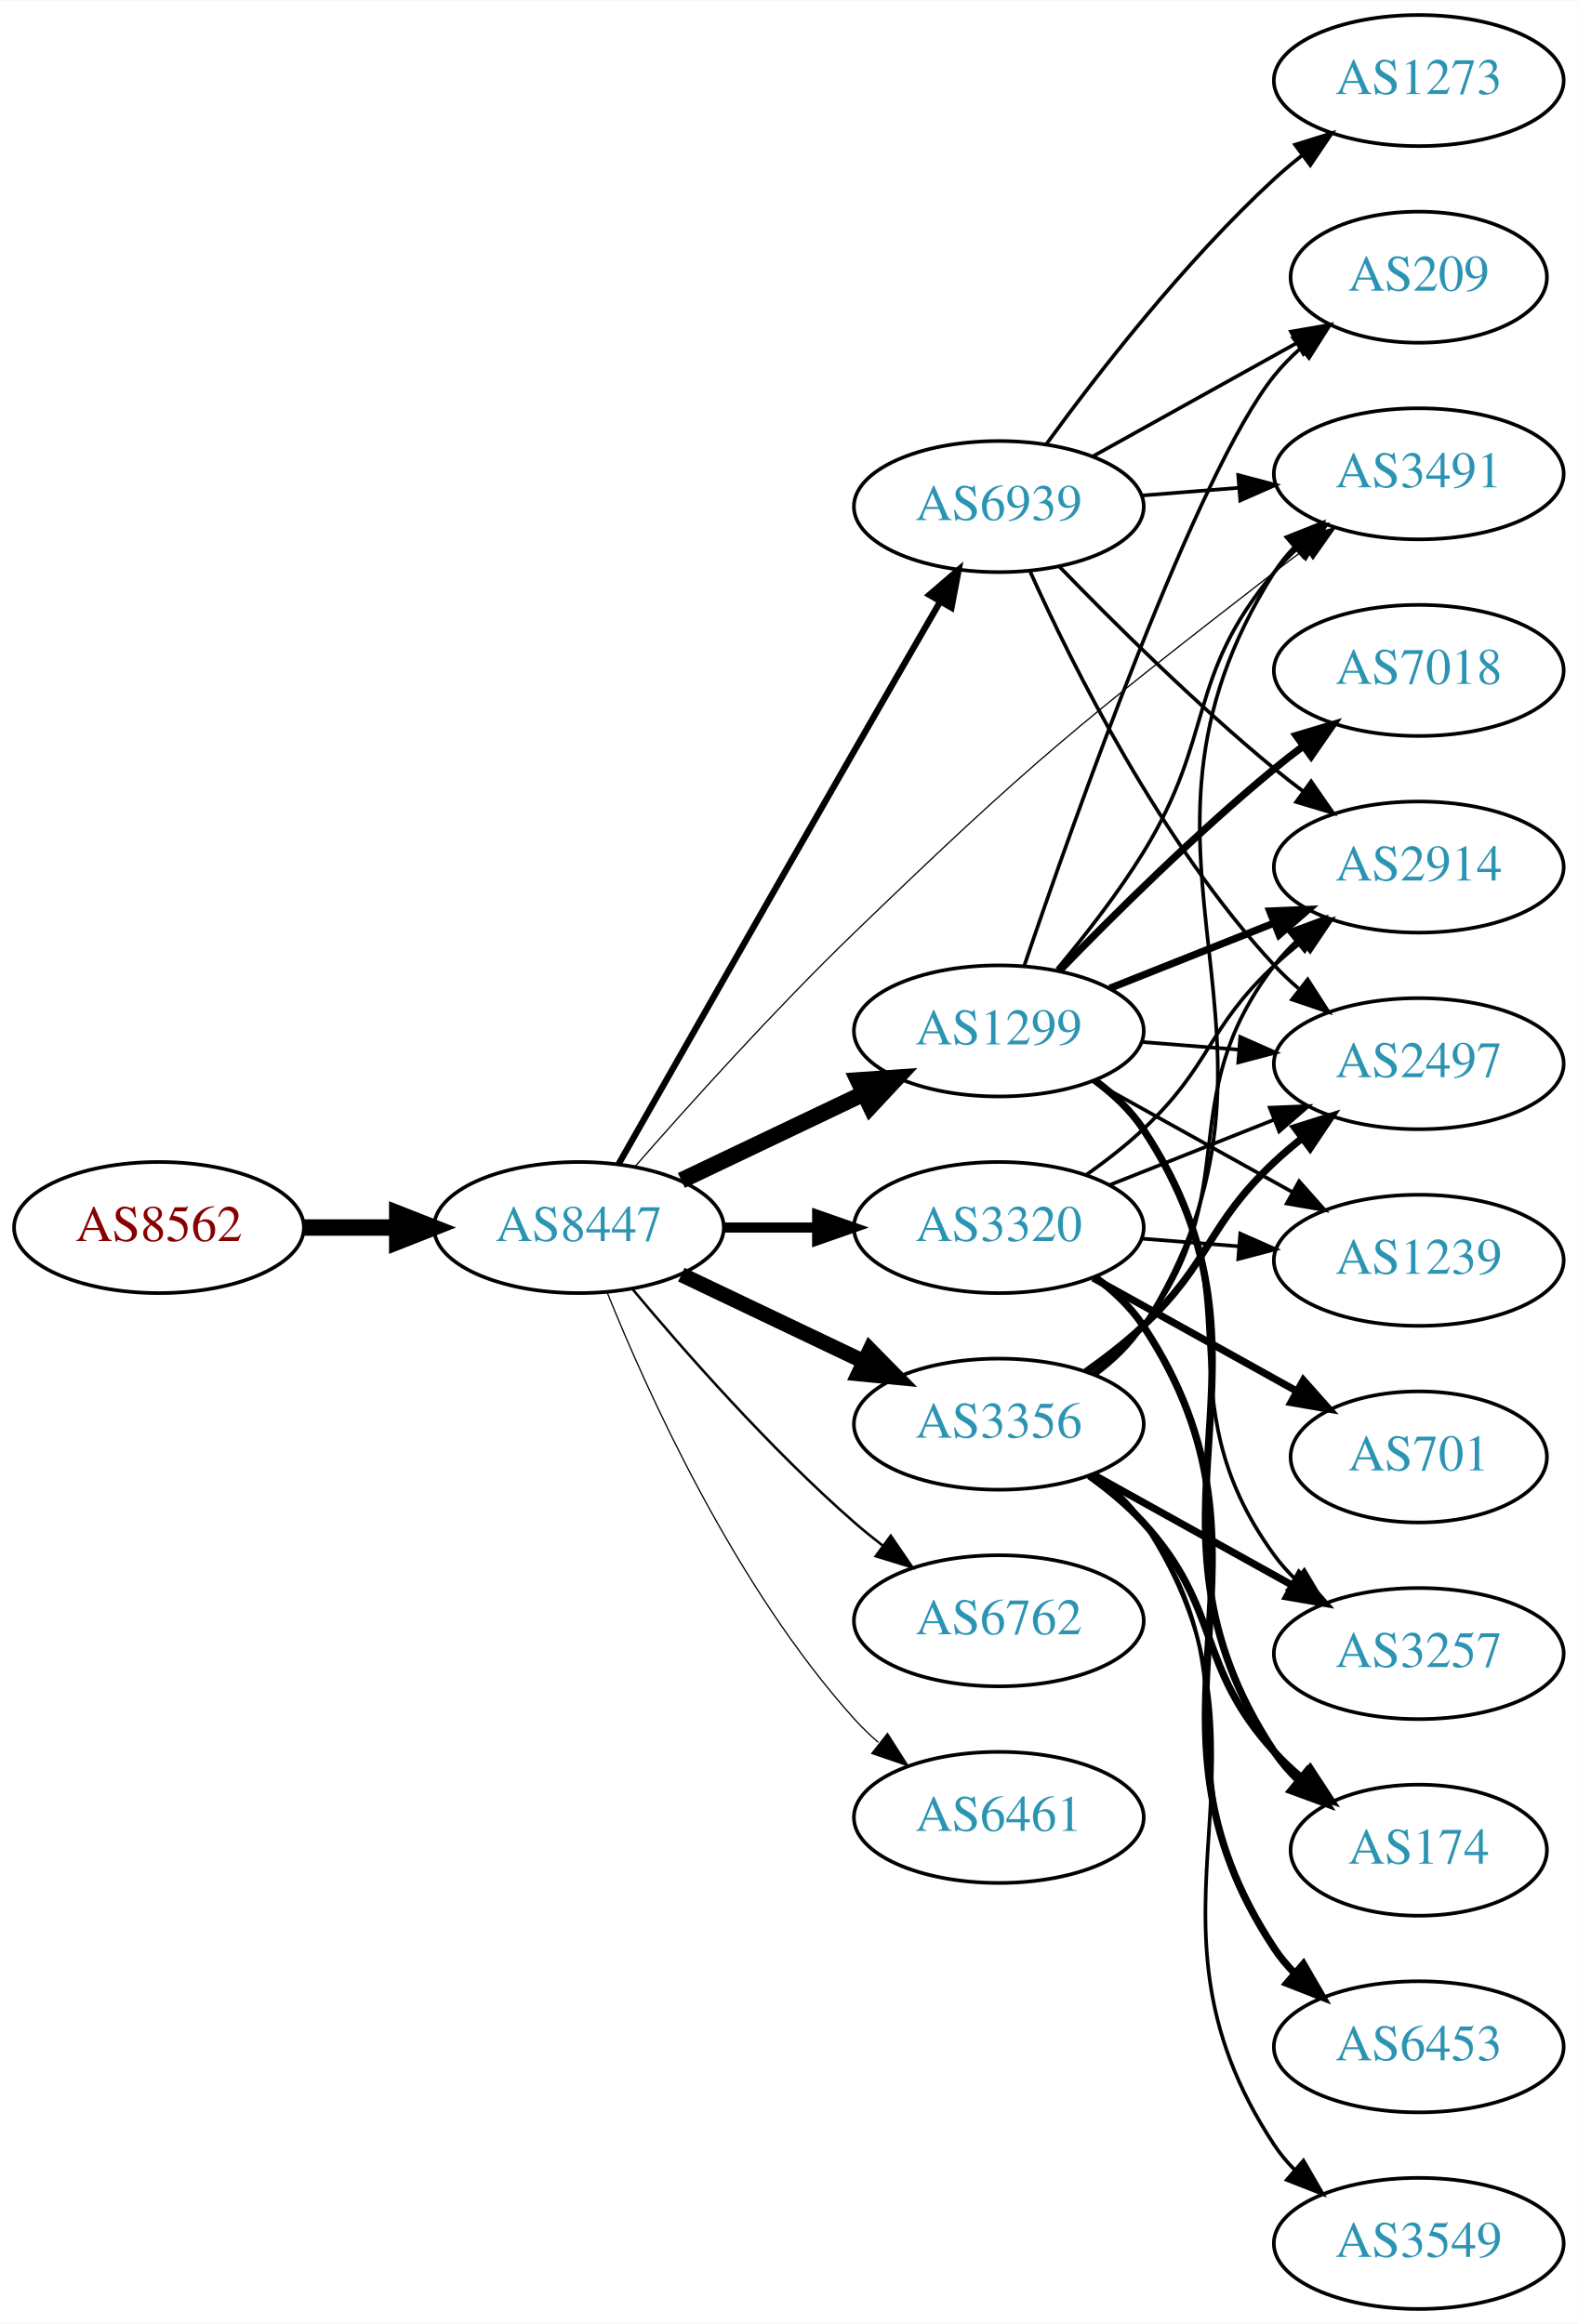
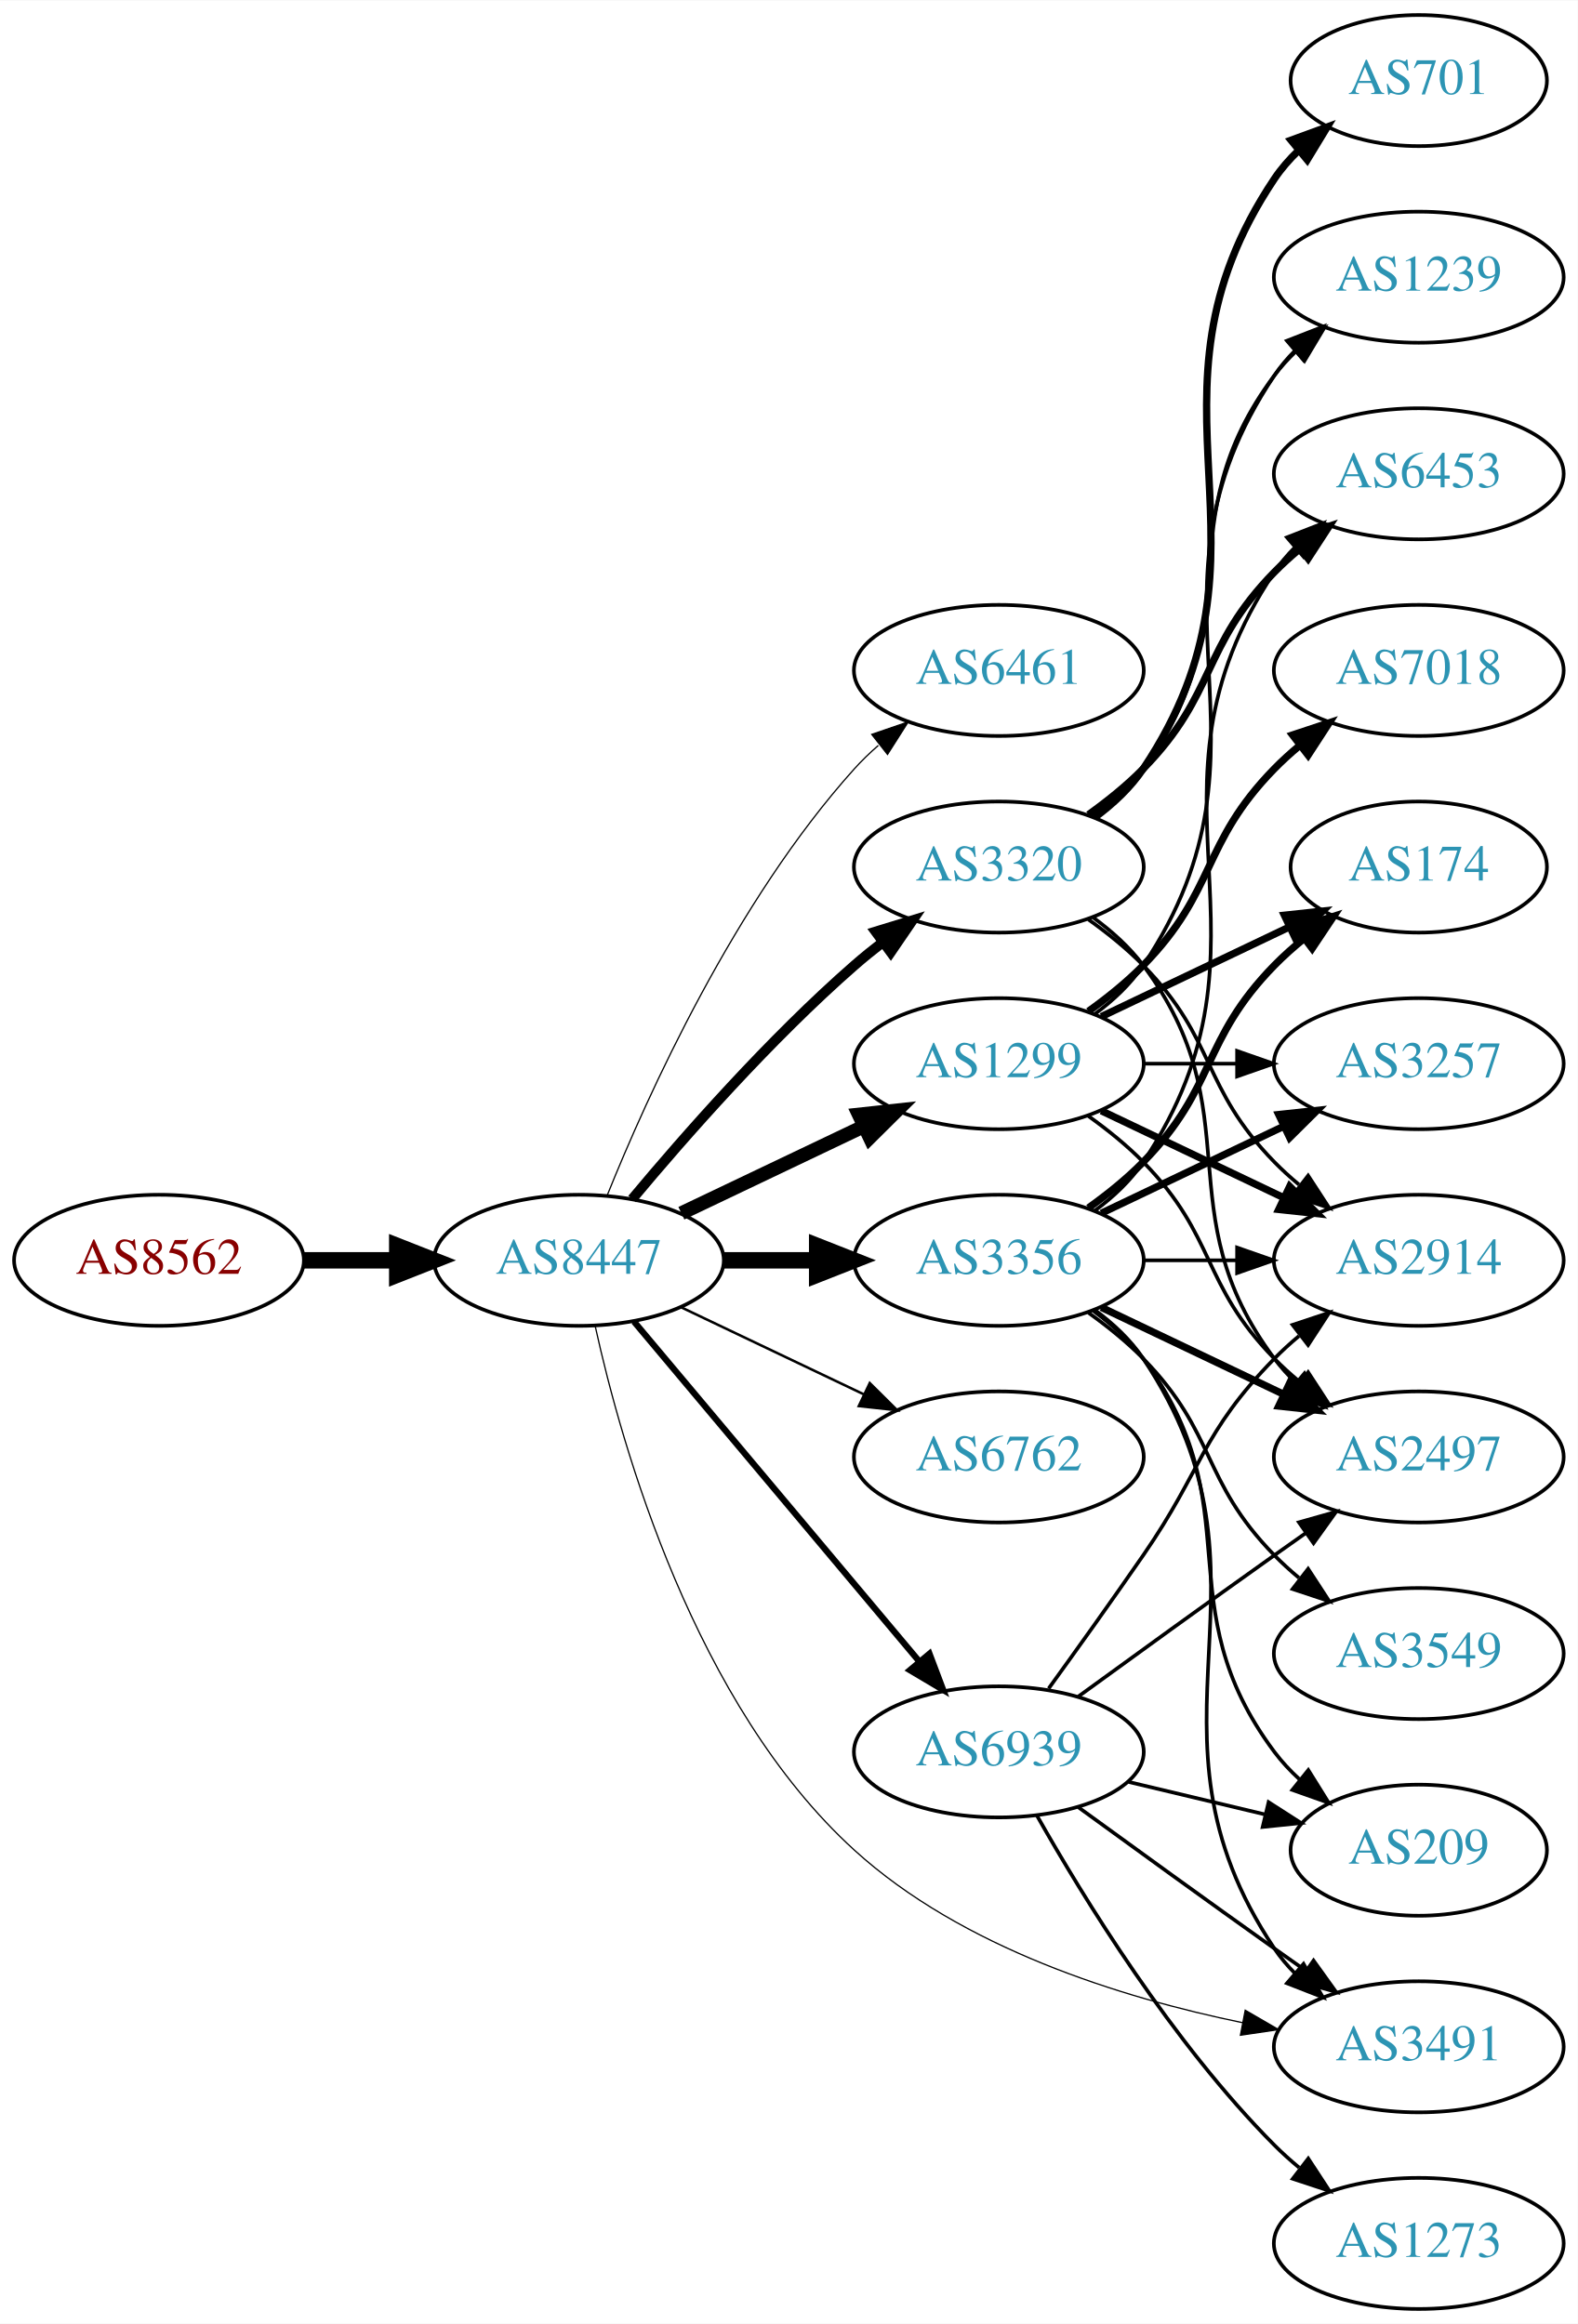
<svg xmlns="http://www.w3.org/2000/svg" xmlns:xlink="http://www.w3.org/1999/xlink" width="433pt" height="638pt" viewBox="0.00 0.00 433.17 638.00">
  <g id="graph0" class="graph" transform="scale(1 1) rotate(0) translate(4 634)">
    <polygon fill="white" stroke="none" points="-4,4 -4,-634 429.172,-634 429.172,4 -4,4" />
    <g id="node1" class="node">
      <g id="a_node1">
        <a xlink:href="/asn/8562" xlink:title="AS8562 ~ A1 Telekom Austria AG [AT]">
-           <ellipse fill="#ffffff" stroke="black" cx="39.647" cy="-297" rx="39.794" ry="18" />
-           <text text-anchor="middle" x="39.647" y="-293.3" font-family="Times,serif" font-size="14.00" fill="#880000">AS8562</text>
+           <ellipse fill="#ffffff" stroke="black" cx="39.647" cy="-288" rx="39.794" ry="18" />
+           <text text-anchor="middle" x="39.647" y="-284.3" font-family="Times,serif" font-size="14.00" fill="#880000">AS8562</text>
        </a>
      </g>
    </g>
    <g id="node2" class="node">
      <g id="a_node2">
        <a xlink:href="/asn/8447" xlink:title="AS8447 ~ A1 Telekom Austria AG [AT]">
-           <ellipse fill="#ffffff" stroke="black" cx="154.939" cy="-297" rx="39.794" ry="18" />
-           <text text-anchor="middle" x="154.939" y="-293.3" font-family="Times,serif" font-size="14.00" fill="#2c94b3">AS8447</text>
+           <ellipse fill="#ffffff" stroke="black" cx="154.939" cy="-288" rx="39.794" ry="18" />
+           <text text-anchor="middle" x="154.939" y="-284.3" font-family="Times,serif" font-size="14.00" fill="#2c94b3">AS8447</text>
        </a>
      </g>
    </g>
    <g id="edge1" class="edge">
-       <path fill="none" stroke="black" stroke-width="4.5" d="M79.319,-297C87.522,-297 96.286,-297 104.818,-297" />
-       <polygon fill="black" stroke="black" stroke-width="4.5" points="105.057,-300.938 115.057,-297 105.057,-293.063 105.057,-300.938" />
+       <path fill="none" stroke="black" stroke-width="4.5" d="M79.319,-288C87.522,-288 96.286,-288 104.818,-288" />
+       <polygon fill="black" stroke="black" stroke-width="4.5" points="105.057,-291.938 115.057,-288 105.057,-284.063 105.057,-291.938" />
    </g>
    <g id="node3" class="node">
      <g id="a_node3">
-         <a xlink:href="/asn/1299" xlink:title="AS1299 ~ Telia Carrier [EU]">
-           <ellipse fill="#ffffff" stroke="black" cx="270.232" cy="-351" rx="39.794" ry="18" />
-           <text text-anchor="middle" x="270.232" y="-347.3" font-family="Times,serif" font-size="14.00" fill="#2c94b3">AS1299</text>
+         <a xlink:href="/asn/6461" xlink:title="AS6461 ~ Zayo Bandwidth [US]">
+           <ellipse fill="#ffffff" stroke="black" cx="270.232" cy="-450" rx="39.794" ry="18" />
+           <text text-anchor="middle" x="270.232" y="-446.3" font-family="Times,serif" font-size="14.00" fill="#2c94b3">AS6461</text>
        </a>
      </g>
    </g>
    <g id="edge2" class="edge">
-       <path fill="none" stroke="black" stroke-width="4.5" d="M183.076,-309.934C198.07,-317.081 216.891,-326.052 233.114,-333.785" />
-       <polygon fill="black" stroke="black" stroke-width="4.5" points="231.596,-337.423 242.317,-338.171 234.985,-330.314 231.596,-337.423" />
+       <path fill="none" stroke="black" stroke-width="0.346" d="M162.687,-305.787C173.738,-333.243 197.791,-386.578 230.586,-423 232.588,-425.224 234.807,-427.363 237.14,-429.397" />
+       <polygon fill="black" stroke="black" stroke-width="0.346" points="235.338,-432.433 245.359,-435.873 239.67,-426.935 235.338,-432.433" />
    </g>
    <g id="node4" class="node">
      <g id="a_node4">
-         <a xlink:href="/asn/3356" xlink:title="AS3356 ~ Level 3 Parent, LLC [US]">
-           <ellipse fill="#ffffff" stroke="black" cx="270.232" cy="-243" rx="39.794" ry="18" />
-           <text text-anchor="middle" x="270.232" y="-239.3" font-family="Times,serif" font-size="14.00" fill="#2c94b3">AS3356</text>
+         <a xlink:href="/asn/3320" xlink:title="AS3320 ~ DTAG [DE]">
+           <ellipse fill="#ffffff" stroke="black" cx="270.232" cy="-396" rx="39.794" ry="18" />
+           <text text-anchor="middle" x="270.232" y="-392.3" font-family="Times,serif" font-size="14.00" fill="#2c94b3">AS3320</text>
        </a>
      </g>
    </g>
    <g id="edge3" class="edge">
-       <path fill="none" stroke="black" stroke-width="4.154" d="M183.076,-284.066C198.07,-276.919 216.891,-267.948 233.114,-260.215" />
-       <polygon fill="black" stroke="black" stroke-width="4.154" points="234.854,-263.412 242.317,-255.829 231.726,-256.851 234.854,-263.412" />
+       <path fill="none" stroke="black" stroke-width="2.769" d="M169.569,-304.817C183.852,-321.929 207.398,-348.745 230.586,-369 233.052,-371.154 235.69,-373.294 238.388,-375.372" />
+       <polygon fill="black" stroke="black" stroke-width="2.769" points="236.413,-378.264 246.542,-381.37 240.561,-372.625 236.413,-378.264" />
    </g>
    <g id="node5" class="node">
      <g id="a_node5">
-         <a xlink:href="/asn/6762" xlink:title="AS6762 ~ TELECOM ITALIA SPARKLE S.p.A. [IT]">
-           <ellipse fill="#ffffff" stroke="black" cx="270.232" cy="-189" rx="39.794" ry="18" />
-           <text text-anchor="middle" x="270.232" y="-185.3" font-family="Times,serif" font-size="14.00" fill="#2c94b3">AS6762</text>
+         <a xlink:href="/asn/1299" xlink:title="AS1299 ~ Telia Carrier [EU]">
+           <ellipse fill="#ffffff" stroke="black" cx="270.232" cy="-342" rx="39.794" ry="18" />
+           <text text-anchor="middle" x="270.232" y="-338.3" font-family="Times,serif" font-size="14.00" fill="#2c94b3">AS1299</text>
        </a>
      </g>
    </g>
    <g id="edge4" class="edge">
-       <path fill="none" stroke="black" stroke-width="0.692" d="M169.569,-280.183C183.852,-263.071 207.398,-236.255 230.586,-216 233.052,-213.846 235.69,-211.706 238.388,-209.628" />
-       <polygon fill="black" stroke="black" stroke-width="0.692" points="240.561,-212.375 246.542,-203.63 236.413,-206.736 240.561,-212.375" />
+       <path fill="none" stroke="black" stroke-width="3.808" d="M183.076,-300.934C198.07,-308.081 216.891,-317.052 233.114,-324.785" />
+       <polygon fill="black" stroke="black" stroke-width="3.808" points="231.784,-328.028 242.317,-329.171 234.796,-321.709 231.784,-328.028" />
    </g>
    <g id="node6" class="node">
      <g id="a_node6">
-         <a xlink:href="/asn/3320" xlink:title="AS3320 ~ DTAG [DE]">
-           <ellipse fill="#ffffff" stroke="black" cx="270.232" cy="-297" rx="39.794" ry="18" />
-           <text text-anchor="middle" x="270.232" y="-293.3" font-family="Times,serif" font-size="14.00" fill="#2c94b3">AS3320</text>
+         <a xlink:href="/asn/3356" xlink:title="AS3356 ~ Level 3 Parent, LLC [US]">
+           <ellipse fill="#ffffff" stroke="black" cx="270.232" cy="-288" rx="39.794" ry="18" />
+           <text text-anchor="middle" x="270.232" y="-284.3" font-family="Times,serif" font-size="14.00" fill="#2c94b3">AS3356</text>
        </a>
      </g>
    </g>
    <g id="edge5" class="edge">
-       <path fill="none" stroke="black" stroke-width="2.769" d="M194.612,-297C202.815,-297 211.579,-297 220.111,-297" />
-       <polygon fill="black" stroke="black" stroke-width="2.769" points="220.35,-300.5 230.35,-297 220.35,-293.5 220.35,-300.5" />
+       <path fill="none" stroke="black" stroke-width="4.5" d="M194.612,-288C202.815,-288 211.579,-288 220.111,-288" />
+       <polygon fill="black" stroke="black" stroke-width="4.5" points="220.35,-291.938 230.35,-288 220.35,-284.063 220.35,-291.938" />
    </g>
    <g id="node7" class="node">
      <g id="a_node7">
-         <a xlink:href="/asn/6461" xlink:title="AS6461 ~ ZAYO-6461 [US]">
-           <ellipse fill="#ffffff" stroke="black" cx="270.232" cy="-135" rx="39.794" ry="18" />
-           <text text-anchor="middle" x="270.232" y="-131.3" font-family="Times,serif" font-size="14.00" fill="#2c94b3">AS6461</text>
+         <a xlink:href="/asn/6762" xlink:title="AS6762 ~ TELECOM ITALIA SPARKLE S.p.A. [IT]">
+           <ellipse fill="#ffffff" stroke="black" cx="270.232" cy="-234" rx="39.794" ry="18" />
+           <text text-anchor="middle" x="270.232" y="-230.3" font-family="Times,serif" font-size="14.00" fill="#2c94b3">AS6762</text>
        </a>
      </g>
    </g>
    <g id="edge6" class="edge">
-       <path fill="none" stroke="black" stroke-width="0.346" d="M162.687,-279.213C173.738,-251.757 197.791,-198.422 230.586,-162 232.588,-159.776 234.807,-157.637 237.14,-155.603" />
-       <polygon fill="black" stroke="black" stroke-width="0.346" points="239.67,-158.065 245.359,-149.127 235.338,-152.567 239.67,-158.065" />
+       <path fill="none" stroke="black" stroke-width="0.692" d="M183.076,-275.066C198.07,-267.919 216.891,-258.948 233.114,-251.215" />
+       <polygon fill="black" stroke="black" stroke-width="0.692" points="234.796,-254.291 242.317,-246.829 231.784,-247.972 234.796,-254.291" />
    </g>
    <g id="node8" class="node">
      <g id="a_node8">
        <a xlink:href="/asn/3491" xlink:title="AS3491 ~ PCCW Global, Inc. [US]">
-           <ellipse fill="#ffffff" stroke="black" cx="385.525" cy="-504" rx="39.794" ry="18" />
-           <text text-anchor="middle" x="385.525" y="-500.3" font-family="Times,serif" font-size="14.00" fill="#2c94b3">AS3491</text>
+           <ellipse fill="#ffffff" stroke="black" cx="385.525" cy="-72" rx="39.794" ry="18" />
+           <text text-anchor="middle" x="385.525" y="-68.3" font-family="Times,serif" font-size="14.00" fill="#2c94b3">AS3491</text>
        </a>
      </g>
    </g>
    <g id="edge7" class="edge">
-       <path fill="none" stroke="black" stroke-width="0.346" d="M170.272,-313.663C184.918,-330.42 208.574,-356.747 230.586,-378 279.174,-424.913 292.509,-435.608 345.879,-477 348.613,-479.121 351.499,-481.278 354.411,-483.401" />
-       <polygon fill="black" stroke="black" stroke-width="0.346" points="352.412,-486.274 362.584,-489.236 356.48,-480.577 352.412,-486.274" />
+       <path fill="none" stroke="black" stroke-width="0.346" d="M159.414,-269.931C166.712,-236.761 186.721,-165.908 230.586,-126 260.108,-99.141 303.775,-85.489 337.068,-78.643" />
+       <polygon fill="black" stroke="black" stroke-width="0.346" points="337.879,-82.051 347.041,-76.73 336.56,-75.177 337.879,-82.051" />
    </g>
    <g id="node9" class="node">
      <g id="a_node9">
        <a xlink:href="/asn/6939" xlink:title="AS6939 ~ Hurricane Electric LLC [US]">
-           <ellipse fill="#ffffff" stroke="black" cx="270.232" cy="-495" rx="39.794" ry="18" />
-           <text text-anchor="middle" x="270.232" y="-491.3" font-family="Times,serif" font-size="14.00" fill="#2c94b3">AS6939</text>
+           <ellipse fill="#ffffff" stroke="black" cx="270.232" cy="-153" rx="39.794" ry="18" />
+           <text text-anchor="middle" x="270.232" y="-149.3" font-family="Times,serif" font-size="14.00" fill="#2c94b3">AS6939</text>
        </a>
      </g>
    </g>
    <g id="edge8" class="edge">
-       <path fill="none" stroke="black" stroke-width="1.731" d="M165.812,-314.393C180.072,-339.5 207.281,-387.351 230.586,-428 238.303,-441.461 246.927,-456.42 254.067,-468.782" />
-       <polygon fill="black" stroke="black" stroke-width="1.731" points="251.164,-470.755 259.198,-477.662 257.225,-467.252 251.164,-470.755" />
-     </g>
-     <g id="edge19" class="edge">
-       <path fill="none" stroke="black" d="M286.211,-367.974C293.839,-377.093 302.941,-388.749 309.879,-400 329.708,-432.156 321.566,-448.086 345.879,-477 347.755,-479.232 349.858,-481.365 352.088,-483.384" />
-       <polygon fill="black" stroke="black" points="350.034,-486.225 360.012,-489.787 354.434,-480.78 350.034,-486.225" />
+       <path fill="none" stroke="black" stroke-width="1.731" d="M170.059,-271.175C189.734,-247.731 225.538,-205.066 248.316,-177.924" />
+       <polygon fill="black" stroke="black" stroke-width="1.731" points="251.188,-179.947 254.935,-170.037 245.825,-175.447 251.188,-179.947" />
    </g>
    <g id="node10" class="node">
      <g id="a_node10">
+         <a xlink:href="/asn/2914" xlink:title="AS2914 ~ NTT America, Inc. [US]">
+           <ellipse fill="#ffffff" stroke="black" cx="385.525" cy="-288" rx="39.794" ry="18" />
+           <text text-anchor="middle" x="385.525" y="-284.3" font-family="Times,serif" font-size="14.00" fill="#2c94b3">AS2914</text>
+         </a>
+       </g>
+     </g>
+     <g id="edge23" class="edge">
+       <path fill="none" stroke="black" d="M294.826,-381.611C300.082,-377.852 305.414,-373.563 309.879,-369 330.051,-348.383 325.706,-335.617 345.879,-315 347.972,-312.861 350.255,-310.782 352.632,-308.79" />
+       <polygon fill="black" stroke="black" points="355.15,-311.268 360.931,-302.389 350.875,-305.725 355.15,-311.268" />
+     </g>
+     <g id="node13" class="node">
+       <g id="a_node13">
+         <a xlink:href="/asn/1239" xlink:title="AS1239 ~ Sprint [US]">
+           <ellipse fill="#ffffff" stroke="black" cx="385.525" cy="-558" rx="39.794" ry="18" />
+           <text text-anchor="middle" x="385.525" y="-554.3" font-family="Times,serif" font-size="14.00" fill="#2c94b3">AS1239</text>
+         </a>
+       </g>
+     </g>
+     <g id="edge26" class="edge">
+       <path fill="none" stroke="black" d="M296.163,-409.882C301.239,-413.611 306.157,-418.016 309.879,-423 340.15,-463.542 315.607,-490.458 345.879,-531 347.623,-533.336 349.631,-535.545 351.794,-537.617" />
+       <polygon fill="black" stroke="black" points="349.672,-540.405 359.595,-544.118 354.154,-535.027 349.672,-540.405" />
+     </g>
+     <g id="node14" class="node">
+       <g id="a_node14">
        <a xlink:href="/asn/2497" xlink:title="AS2497 ~ Internet Initiative Japan Inc. [JP]">
-           <ellipse fill="#ffffff" stroke="black" cx="385.525" cy="-342" rx="39.794" ry="18" />
-           <text text-anchor="middle" x="385.525" y="-338.3" font-family="Times,serif" font-size="14.00" fill="#2c94b3">AS2497</text>
-         </a>
-       </g>
-     </g>
-     <g id="edge18" class="edge">
-       <path fill="none" stroke="black" d="M309.588,-347.953C318.078,-347.279 327.181,-346.555 336.015,-345.854" />
-       <polygon fill="black" stroke="black" points="336.518,-349.325 346.209,-345.044 335.963,-342.347 336.518,-349.325" />
+           <ellipse fill="#ffffff" stroke="black" cx="385.525" cy="-234" rx="39.794" ry="18" />
+           <text text-anchor="middle" x="385.525" y="-230.3" font-family="Times,serif" font-size="14.00" fill="#2c94b3">AS2497</text>
+         </a>
+       </g>
+     </g>
+     <g id="edge24" class="edge">
+       <path fill="none" stroke="black" d="M296.163,-382.118C301.239,-378.389 306.157,-373.984 309.879,-369 340.15,-328.458 315.607,-301.542 345.879,-261 347.623,-258.664 349.631,-256.455 351.794,-254.383" />
+       <polygon fill="black" stroke="black" points="354.154,-256.973 359.595,-247.882 349.672,-251.595 354.154,-256.973" />
+     </g>
+     <g id="node18" class="node">
+       <g id="a_node18">
+         <a xlink:href="/asn/6453" xlink:title="AS6453 ~ TATA COMMUNICATIONS (AMERICA) INC [US]">
+           <ellipse fill="#ffffff" stroke="black" cx="385.525" cy="-504" rx="39.794" ry="18" />
+           <text text-anchor="middle" x="385.525" y="-500.3" font-family="Times,serif" font-size="14.00" fill="#2c94b3">AS6453</text>
+         </a>
+       </g>
+     </g>
+     <g id="edge27" class="edge">
+       <path fill="none" stroke="black" stroke-width="2" d="M294.826,-410.389C300.082,-414.148 305.414,-418.437 309.879,-423 330.051,-443.617 325.706,-456.383 345.879,-477 347.972,-479.139 350.255,-481.218 352.632,-483.21" />
+       <polygon fill="black" stroke="black" stroke-width="2" points="350.875,-486.275 360.931,-489.611 355.15,-480.732 350.875,-486.275" />
+     </g>
+     <g id="node19" class="node">
+       <g id="a_node19">
+         <a xlink:href="/asn/701" xlink:title="AS701 ~ UUNET [US]">
+           <ellipse fill="#ffffff" stroke="black" cx="385.525" cy="-612" rx="35.194" ry="18" />
+           <text text-anchor="middle" x="385.525" y="-608.3" font-family="Times,serif" font-size="14.00" fill="#2c94b3">AS701</text>
+         </a>
+       </g>
+     </g>
+     <g id="edge25" class="edge">
+       <path fill="none" stroke="black" stroke-width="2" d="M296.551,-409.607C301.607,-413.351 306.419,-417.831 309.879,-423 350.903,-484.294 304.854,-523.706 345.879,-585 347.745,-587.789 350.005,-590.377 352.485,-592.757" />
+       <polygon fill="black" stroke="black" stroke-width="2" points="350.459,-595.622 360.408,-599.266 354.903,-590.214 350.459,-595.622" />
+     </g>
+     <g id="edge9" class="edge">
+       <path fill="none" stroke="black" stroke-width="2" d="M298.369,-329.066C313.363,-321.919 332.184,-312.948 348.407,-305.215" />
+       <polygon fill="black" stroke="black" stroke-width="2" points="350.089,-308.291 357.61,-300.829 347.077,-301.972 350.089,-308.291" />
+     </g>
+     <g id="node11" class="node">
+       <g id="a_node11">
+         <a xlink:href="/asn/174" xlink:title="AS174 ~ Cogent Communications [US]">
+           <ellipse fill="#ffffff" stroke="black" cx="385.525" cy="-396" rx="35.194" ry="18" />
+           <text text-anchor="middle" x="385.525" y="-392.3" font-family="Times,serif" font-size="14.00" fill="#2c94b3">AS174</text>
+         </a>
+       </g>
+     </g>
+     <g id="edge10" class="edge">
+       <path fill="none" stroke="black" stroke-width="2" d="M298.369,-354.934C313.801,-362.29 333.286,-371.577 349.821,-379.459" />
+       <polygon fill="black" stroke="black" stroke-width="2" points="348.63,-382.768 359.163,-383.911 351.642,-376.449 348.63,-382.768" />
    </g>
    <g id="node12" class="node">
      <g id="a_node12">
-         <a xlink:href="/asn/2914" xlink:title="AS2914 ~ NTT America, Inc. [US]">
-           <ellipse fill="#ffffff" stroke="black" cx="385.525" cy="-396" rx="39.794" ry="18" />
-           <text text-anchor="middle" x="385.525" y="-392.3" font-family="Times,serif" font-size="14.00" fill="#2c94b3">AS2914</text>
-         </a>
-       </g>
-     </g>
-     <g id="edge17" class="edge">
-       <path fill="none" stroke="black" stroke-width="2" d="M300.703,-362.706C314.471,-368.174 331.047,-374.758 345.81,-380.622" />
-       <polygon fill="black" stroke="black" stroke-width="2" points="344.617,-383.914 355.202,-384.353 347.201,-377.409 344.617,-383.914" />
-     </g>
-     <g id="node13" class="node">
-       <g id="a_node13">
-         <a xlink:href="/asn/3257" xlink:title="AS3257 ~ GTT [DE]">
-           <ellipse fill="#ffffff" stroke="black" cx="385.525" cy="-180" rx="39.794" ry="18" />
-           <text text-anchor="middle" x="385.525" y="-176.3" font-family="Times,serif" font-size="14.00" fill="#2c94b3">AS3257</text>
-         </a>
-       </g>
-     </g>
-     <g id="edge22" class="edge">
-       <path fill="none" stroke="black" d="M296.25,-337.182C301.321,-333.449 306.215,-329.027 309.879,-324 341.92,-280.03 313.837,-250.97 345.879,-207 347.596,-204.644 349.584,-202.42 351.733,-200.338" />
-       <polygon fill="black" stroke="black" points="354.095,-202.926 359.508,-193.818 349.597,-197.562 354.095,-202.926" />
-     </g>
-     <g id="node15" class="node">
-       <g id="a_node15">
-         <a xlink:href="/asn/174" xlink:title="AS174 ~ Cogent Communications [US]">
-           <ellipse fill="#ffffff" stroke="black" cx="385.525" cy="-126" rx="35.194" ry="18" />
-           <text text-anchor="middle" x="385.525" y="-122.3" font-family="Times,serif" font-size="14.00" fill="#2c94b3">AS174</text>
-         </a>
-       </g>
-     </g>
-     <g id="edge16" class="edge">
-       <path fill="none" stroke="black" stroke-width="2" d="M296.594,-337.422C301.648,-333.676 306.448,-329.189 309.879,-324 352.717,-259.216 303.041,-217.784 345.879,-153 347.73,-150.201 349.979,-147.606 352.452,-145.221" />
-       <polygon fill="black" stroke="black" stroke-width="2" points="354.87,-147.764 360.365,-138.705 350.42,-142.36 354.87,-147.764" />
-     </g>
-     <g id="node16" class="node">
-       <g id="a_node16">
-         <a xlink:href="/asn/209" xlink:title="AS209 ~ CenturyLink Communications, LLC [US]">
-           <ellipse fill="#ffffff" stroke="black" cx="385.525" cy="-558" rx="35.194" ry="18" />
-           <text text-anchor="middle" x="385.525" y="-554.3" font-family="Times,serif" font-size="14.00" fill="#2c94b3">AS209</text>
-         </a>
-       </g>
-     </g>
-     <g id="edge20" class="edge">
-       <path fill="none" stroke="black" d="M277.241,-368.985C290.877,-409.125 324.631,-504.566 345.879,-531 347.981,-533.616 350.401,-536.086 352.984,-538.39" />
-       <polygon fill="black" stroke="black" points="351.049,-541.322 361.062,-544.786 355.394,-535.834 351.049,-541.322" />
-     </g>
-     <g id="node17" class="node">
-       <g id="a_node17">
-         <a xlink:href="/asn/1239" xlink:title="AS1239 ~ Sprint [US]">
-           <ellipse fill="#ffffff" stroke="black" cx="385.525" cy="-288" rx="39.794" ry="18" />
-           <text text-anchor="middle" x="385.525" y="-284.3" font-family="Times,serif" font-size="14.00" fill="#2c94b3">AS1239</text>
-         </a>
-       </g>
-     </g>
-     <g id="edge21" class="edge">
-       <path fill="none" stroke="black" d="M296.095,-337.174C312.181,-328.23 333.322,-316.473 350.899,-306.699" />
-       <polygon fill="black" stroke="black" points="352.682,-309.712 359.721,-301.793 349.28,-303.594 352.682,-309.712" />
-     </g>
-     <g id="node18" class="node">
-       <g id="a_node18">
        <a xlink:href="/asn/7018" xlink:title="AS7018 ~ AT&amp;T Services, Inc. [US]">
          <ellipse fill="#ffffff" stroke="black" cx="385.525" cy="-450" rx="39.794" ry="18" />
          <text text-anchor="middle" x="385.525" y="-446.3" font-family="Times,serif" font-size="14.00" fill="#2c94b3">AS7018</text>
        </a>
      </g>
    </g>
-     <g id="edge23" class="edge">
-       <path fill="none" stroke="black" stroke-width="2" d="M286.859,-367.497C301.51,-382.612 324.329,-405.266 345.879,-423 348.407,-425.08 351.088,-427.17 353.814,-429.215" />
-       <polygon fill="black" stroke="black" stroke-width="2" points="351.862,-432.123 362.011,-435.162 355.972,-426.457 351.862,-432.123" />
-     </g>
-     <g id="edge9" class="edge">
-       <path fill="none" stroke="black" d="M296.731,-256.49C301.778,-260.24 306.54,-264.752 309.879,-270 360.002,-348.789 295.756,-398.211 345.879,-477 347.444,-479.46 349.322,-481.759 351.395,-483.892" />
-       <polygon fill="black" stroke="black" points="349.179,-486.603 359.027,-490.51 353.765,-481.314 349.179,-486.603" />
-     </g>
-     <g id="edge10" class="edge">
-       <path fill="none" stroke="black" stroke-width="2" d="M294.141,-257.389C299.535,-261.207 305.101,-265.523 309.879,-270 328.568,-287.513 327.19,-297.487 345.879,-315 348.268,-317.239 350.854,-319.437 353.517,-321.553" />
-       <polygon fill="black" stroke="black" stroke-width="2" points="351.513,-324.424 361.617,-327.611 355.705,-318.819 351.513,-324.424" />
-     </g>
-     <g id="node11" class="node">
-       <g id="a_node11">
+     <g id="edge11" class="edge">
+       <path fill="none" stroke="black" stroke-width="2" d="M294.826,-356.389C300.082,-360.148 305.414,-364.437 309.879,-369 330.051,-389.617 325.706,-402.383 345.879,-423 347.972,-425.139 350.255,-427.218 352.632,-429.21" />
+       <polygon fill="black" stroke="black" stroke-width="2" points="350.875,-432.275 360.931,-435.611 355.15,-426.732 350.875,-432.275" />
+     </g>
+     <g id="edge12" class="edge">
+       <path fill="none" stroke="black" d="M296.551,-355.607C301.607,-359.351 306.419,-363.831 309.879,-369 350.903,-430.294 304.854,-469.706 345.879,-531 347.501,-533.423 349.42,-535.695 351.521,-537.81" />
+       <polygon fill="black" stroke="black" points="349.335,-540.546 359.206,-544.393 353.889,-535.229 349.335,-540.546" />
+     </g>
+     <g id="edge13" class="edge">
+       <path fill="none" stroke="black" d="M294.826,-327.611C300.082,-323.852 305.414,-319.563 309.879,-315 330.051,-294.383 325.706,-281.617 345.879,-261 347.972,-258.861 350.255,-256.782 352.632,-254.79" />
+       <polygon fill="black" stroke="black" points="355.15,-257.268 360.931,-248.389 350.875,-251.725 355.15,-257.268" />
+     </g>
+     <g id="node15" class="node">
+       <g id="a_node15">
+         <a xlink:href="/asn/3257" xlink:title="AS3257 ~ GTT [DE]">
+           <ellipse fill="#ffffff" stroke="black" cx="385.525" cy="-342" rx="39.794" ry="18" />
+           <text text-anchor="middle" x="385.525" y="-338.3" font-family="Times,serif" font-size="14.00" fill="#2c94b3">AS3257</text>
+         </a>
+       </g>
+     </g>
+     <g id="edge14" class="edge">
+       <path fill="none" stroke="black" d="M309.905,-342C318.108,-342 326.872,-342 335.404,-342" />
+       <polygon fill="black" stroke="black" points="335.643,-345.5 345.643,-342 335.643,-338.5 335.643,-345.5" />
+     </g>
+     <g id="edge16" class="edge">
+       <path fill="none" stroke="black" d="M296.551,-274.393C301.607,-270.649 306.419,-266.169 309.879,-261 350.903,-199.706 304.854,-160.294 345.879,-99 347.501,-96.577 349.42,-94.305 351.521,-92.19" />
+       <polygon fill="black" stroke="black" points="353.889,-94.771 359.206,-85.607 349.335,-89.454 353.889,-94.771" />
+     </g>
+     <g id="edge19" class="edge">
+       <path fill="none" stroke="black" d="M309.905,-288C318.108,-288 326.872,-288 335.404,-288" />
+       <polygon fill="black" stroke="black" points="335.643,-291.5 345.643,-288 335.643,-284.5 335.643,-291.5" />
+     </g>
+     <g id="edge22" class="edge">
+       <path fill="none" stroke="black" stroke-width="2" d="M294.826,-302.389C300.082,-306.148 305.414,-310.437 309.879,-315 330.051,-335.617 325.706,-348.383 345.879,-369 348.358,-371.534 351.105,-373.983 353.957,-376.304" />
+       <polygon fill="black" stroke="black" stroke-width="2" points="352.049,-379.248 362.142,-382.468 356.26,-373.657 352.049,-379.248" />
+     </g>
+     <g id="edge18" class="edge">
+       <path fill="none" stroke="black" stroke-width="2" d="M298.369,-275.066C313.363,-267.919 332.184,-258.948 348.407,-251.215" />
+       <polygon fill="black" stroke="black" stroke-width="2" points="350.089,-254.291 357.61,-246.829 347.077,-247.972 350.089,-254.291" />
+     </g>
+     <g id="edge20" class="edge">
+       <path fill="none" stroke="black" stroke-width="2" d="M298.369,-300.934C313.363,-308.081 332.184,-317.052 348.407,-324.785" />
+       <polygon fill="black" stroke="black" stroke-width="2" points="347.077,-328.028 357.61,-329.171 350.089,-321.709 347.077,-328.028" />
+     </g>
+     <g id="node16" class="node">
+       <g id="a_node16">
        <a xlink:href="/asn/3549" xlink:title="AS3549 ~ Level 3 Parent, LLC [US]">
-           <ellipse fill="#ffffff" stroke="black" cx="385.525" cy="-18" rx="39.794" ry="18" />
-           <text text-anchor="middle" x="385.525" y="-14.3" font-family="Times,serif" font-size="14.00" fill="#2c94b3">AS3549</text>
-         </a>
-       </g>
-     </g>
-     <g id="edge11" class="edge">
-       <path fill="none" stroke="black" d="M296.594,-229.422C301.648,-225.676 306.448,-221.189 309.879,-216 352.717,-151.216 303.041,-109.784 345.879,-45 347.487,-42.568 349.396,-40.29 351.491,-38.17" />
-       <polygon fill="black" stroke="black" points="353.859,-40.75 359.163,-31.578 349.297,-35.44 353.859,-40.75" />
-     </g>
-     <g id="edge12" class="edge">
-       <path fill="none" stroke="black" d="M296.064,-256.957C301.145,-260.683 306.09,-265.066 309.879,-270 338.394,-307.133 317.363,-331.867 345.879,-369 347.655,-371.313 349.685,-373.504 351.864,-375.564" />
-       <polygon fill="black" stroke="black" points="349.758,-378.365 359.694,-382.043 354.221,-372.972 349.758,-378.365" />
-     </g>
-     <g id="edge13" class="edge">
-       <path fill="none" stroke="black" stroke-width="2" d="M296.095,-229.174C312.181,-220.23 333.322,-208.473 350.899,-198.699" />
-       <polygon fill="black" stroke="black" stroke-width="2" points="352.682,-201.712 359.721,-193.793 349.28,-195.594 352.682,-201.712" />
-     </g>
-     <g id="node14" class="node">
-       <g id="a_node14">
-         <a xlink:href="/asn/6453" xlink:title="AS6453 ~ TATA COMMUNICATIONS (AMERICA) INC [US]">
-           <ellipse fill="#ffffff" stroke="black" cx="385.525" cy="-72" rx="39.794" ry="18" />
-           <text text-anchor="middle" x="385.525" y="-68.3" font-family="Times,serif" font-size="14.00" fill="#2c94b3">AS6453</text>
-         </a>
-       </g>
-     </g>
-     <g id="edge14" class="edge">
-       <path fill="none" stroke="black" d="M296.25,-229.182C301.321,-225.449 306.215,-221.027 309.879,-216 341.92,-172.03 313.837,-142.97 345.879,-99 347.596,-96.644 349.584,-94.42 351.733,-92.338" />
-       <polygon fill="black" stroke="black" points="354.095,-94.925 359.508,-85.818 349.597,-89.562 354.095,-94.925" />
+           <ellipse fill="#ffffff" stroke="black" cx="385.525" cy="-180" rx="39.794" ry="18" />
+           <text text-anchor="middle" x="385.525" y="-176.3" font-family="Times,serif" font-size="14.00" fill="#2c94b3">AS3549</text>
+         </a>
+       </g>
    </g>
    <g id="edge15" class="edge">
-       <path fill="none" stroke="black" stroke-width="2" d="M295.058,-228.829C300.305,-225.062 305.574,-220.714 309.879,-216 331.626,-192.187 324.132,-176.813 345.879,-153 348.212,-150.445 350.829,-147.997 353.573,-145.691" />
-       <polygon fill="black" stroke="black" stroke-width="2" points="355.709,-148.463 361.507,-139.596 351.444,-142.912 355.709,-148.463" />
-     </g>
-     <g id="edge25" class="edge">
-       <path fill="none" stroke="black" d="M300.703,-308.706C314.471,-314.174 331.047,-320.758 345.81,-326.622" />
-       <polygon fill="black" stroke="black" points="344.617,-329.914 355.202,-330.353 347.201,-323.409 344.617,-329.914" />
-     </g>
-     <g id="edge24" class="edge">
-       <path fill="none" stroke="black" d="M294.141,-311.389C299.535,-315.207 305.101,-319.523 309.879,-324 328.568,-341.513 327.19,-351.487 345.879,-369 348.268,-371.239 350.854,-373.437 353.517,-375.553" />
-       <polygon fill="black" stroke="black" points="351.513,-378.424 361.617,-381.611 355.705,-372.819 351.513,-378.424" />
-     </g>
-     <g id="edge28" class="edge">
-       <path fill="none" stroke="black" stroke-width="2" d="M296.594,-283.422C301.648,-279.676 306.448,-275.189 309.879,-270 352.717,-205.216 303.041,-163.784 345.879,-99 347.487,-96.568 349.396,-94.29 351.491,-92.17" />
-       <polygon fill="black" stroke="black" stroke-width="2" points="353.859,-94.75 359.163,-85.579 349.297,-89.44 353.859,-94.75" />
-     </g>
-     <g id="edge27" class="edge">
-       <path fill="none" stroke="black" d="M309.588,-293.953C318.078,-293.279 327.181,-292.555 336.015,-291.854" />
-       <polygon fill="black" stroke="black" points="336.518,-295.325 346.209,-291.044 335.963,-288.347 336.518,-295.325" />
-     </g>
-     <g id="node19" class="node">
-       <g id="a_node19">
-         <a xlink:href="/asn/701" xlink:title="AS701 ~ UUNET [US]">
-           <ellipse fill="#ffffff" stroke="black" cx="385.525" cy="-234" rx="35.194" ry="18" />
-           <text text-anchor="middle" x="385.525" y="-230.3" font-family="Times,serif" font-size="14.00" fill="#2c94b3">AS701</text>
-         </a>
-       </g>
-     </g>
-     <g id="edge26" class="edge">
-       <path fill="none" stroke="black" stroke-width="2" d="M296.095,-283.174C312.513,-274.044 334.199,-261.986 351.986,-252.095" />
-       <polygon fill="black" stroke="black" stroke-width="2" points="353.845,-255.066 360.883,-247.147 350.443,-248.948 353.845,-255.066" />
+       <path fill="none" stroke="black" d="M294.826,-273.611C300.082,-269.852 305.414,-265.563 309.879,-261 330.051,-240.383 325.706,-227.617 345.879,-207 347.972,-204.861 350.255,-202.782 352.632,-200.79" />
+       <polygon fill="black" stroke="black" points="355.15,-203.268 360.931,-194.389 350.875,-197.725 355.15,-203.268" />
+     </g>
+     <g id="node17" class="node">
+       <g id="a_node17">
+         <a xlink:href="/asn/209" xlink:title="AS209 ~ CenturyLink Communications, LLC [US]">
+           <ellipse fill="#ffffff" stroke="black" cx="385.525" cy="-126" rx="35.194" ry="18" />
+           <text text-anchor="middle" x="385.525" y="-122.3" font-family="Times,serif" font-size="14.00" fill="#2c94b3">AS209</text>
+         </a>
+       </g>
+     </g>
+     <g id="edge17" class="edge">
+       <path fill="none" stroke="black" d="M296.163,-274.118C301.239,-270.389 306.157,-265.984 309.879,-261 340.15,-220.458 315.607,-193.542 345.879,-153 347.887,-150.311 350.242,-147.791 352.784,-145.454" />
+       <polygon fill="black" stroke="black" points="355.198,-148.004 360.799,-139.011 350.812,-142.548 355.198,-148.004" />
+     </g>
+     <g id="edge21" class="edge">
+       <path fill="none" stroke="black" d="M296.551,-301.607C301.607,-305.351 306.419,-309.831 309.879,-315 350.903,-376.294 304.854,-415.706 345.879,-477 347.501,-479.423 349.42,-481.695 351.521,-483.81" />
+       <polygon fill="black" stroke="black" points="349.335,-486.546 359.206,-490.393 353.889,-481.229 349.335,-486.546" />
+     </g>
+     <g id="edge30" class="edge">
+       <path fill="none" stroke="black" d="M292.081,-137.778C307.015,-126.909 327.628,-111.975 345.879,-99 348.699,-96.995 351.642,-94.915 354.59,-92.841" />
+       <polygon fill="black" stroke="black" points="356.637,-95.681 362.815,-87.074 352.618,-89.95 356.637,-95.681" />
+     </g>
+     <g id="edge32" class="edge">
+       <path fill="none" stroke="black" d="M283.912,-170.406C291.527,-180.937 301.36,-194.67 309.879,-207 326.275,-230.731 325.706,-240.383 345.879,-261 347.972,-263.139 350.255,-265.218 352.632,-267.21" />
+       <polygon fill="black" stroke="black" points="350.875,-270.275 360.931,-273.611 355.15,-264.732 350.875,-270.275" />
    </g>
    <g id="edge31" class="edge">
-       <path fill="none" stroke="black" d="M309.588,-498.047C318.078,-498.721 327.181,-499.445 336.015,-500.146" />
-       <polygon fill="black" stroke="black" points="335.963,-503.653 346.209,-500.956 336.518,-496.675 335.963,-503.653" />
-     </g>
-     <g id="edge32" class="edge">
-       <path fill="none" stroke="black" d="M278.833,-477.15C290.494,-451.214 314.753,-402.552 345.879,-369 347.914,-366.806 350.156,-364.688 352.505,-362.669" />
-       <polygon fill="black" stroke="black" points="355.031,-365.137 360.753,-356.22 350.72,-359.622 355.031,-365.137" />
+       <path fill="none" stroke="black" d="M292.081,-168.222C307.015,-179.091 327.628,-194.025 345.879,-207 348.699,-209.005 351.642,-211.085 354.59,-213.159" />
+       <polygon fill="black" stroke="black" points="352.618,-216.05 362.815,-218.926 356.637,-210.319 352.618,-216.05" />
    </g>
    <g id="edge29" class="edge">
-       <path fill="none" stroke="black" d="M286.859,-478.503C301.51,-463.388 324.329,-440.734 345.879,-423 348.407,-420.92 351.088,-418.83 353.814,-416.785" />
-       <polygon fill="black" stroke="black" points="355.972,-419.543 362.011,-410.838 351.862,-413.877 355.972,-419.543" />
-     </g>
-     <g id="edge30" class="edge">
-       <path fill="none" stroke="black" d="M296.095,-508.826C312.513,-517.956 334.199,-530.014 351.986,-539.905" />
-       <polygon fill="black" stroke="black" points="350.443,-543.052 360.883,-544.853 353.845,-536.934 350.443,-543.052" />
+       <path fill="none" stroke="black" d="M305.84,-144.752C317.634,-141.942 330.939,-138.771 343.206,-135.847" />
+       <polygon fill="black" stroke="black" points="344.295,-139.186 353.211,-133.463 342.672,-132.376 344.295,-139.186" />
    </g>
    <g id="node20" class="node">
      <g id="a_node20">
        <a xlink:href="/asn/1273" xlink:title="AS1273 ~ Vodafone Group PLC [EU]">
-           <ellipse fill="#ffffff" stroke="black" cx="385.525" cy="-612" rx="39.794" ry="18" />
-           <text text-anchor="middle" x="385.525" y="-608.3" font-family="Times,serif" font-size="14.00" fill="#2c94b3">AS1273</text>
-         </a>
-       </g>
-     </g>
-     <g id="edge33" class="edge">
-       <path fill="none" stroke="black" d="M283.231,-512.087C297.061,-531.11 321.087,-562.176 345.879,-585 348.287,-587.217 350.887,-589.401 353.559,-591.507" />
-       <polygon fill="black" stroke="black" points="351.562,-594.385 361.673,-597.551 355.743,-588.77 351.562,-594.385" />
+           <ellipse fill="#ffffff" stroke="black" cx="385.525" cy="-18" rx="39.794" ry="18" />
+           <text text-anchor="middle" x="385.525" y="-14.3" font-family="Times,serif" font-size="14.00" fill="#2c94b3">AS1273</text>
+         </a>
+       </g>
+     </g>
+     <g id="edge28" class="edge">
+       <path fill="none" stroke="black" d="M280.692,-135.51C293.474,-112.904 317.906,-73.114 345.879,-45 347.99,-42.879 350.286,-40.812 352.671,-38.829" />
+       <polygon fill="black" stroke="black" points="355.187,-41.31 360.987,-32.444 350.923,-35.758 355.187,-41.31" />
    </g>
  </g>
</svg>
